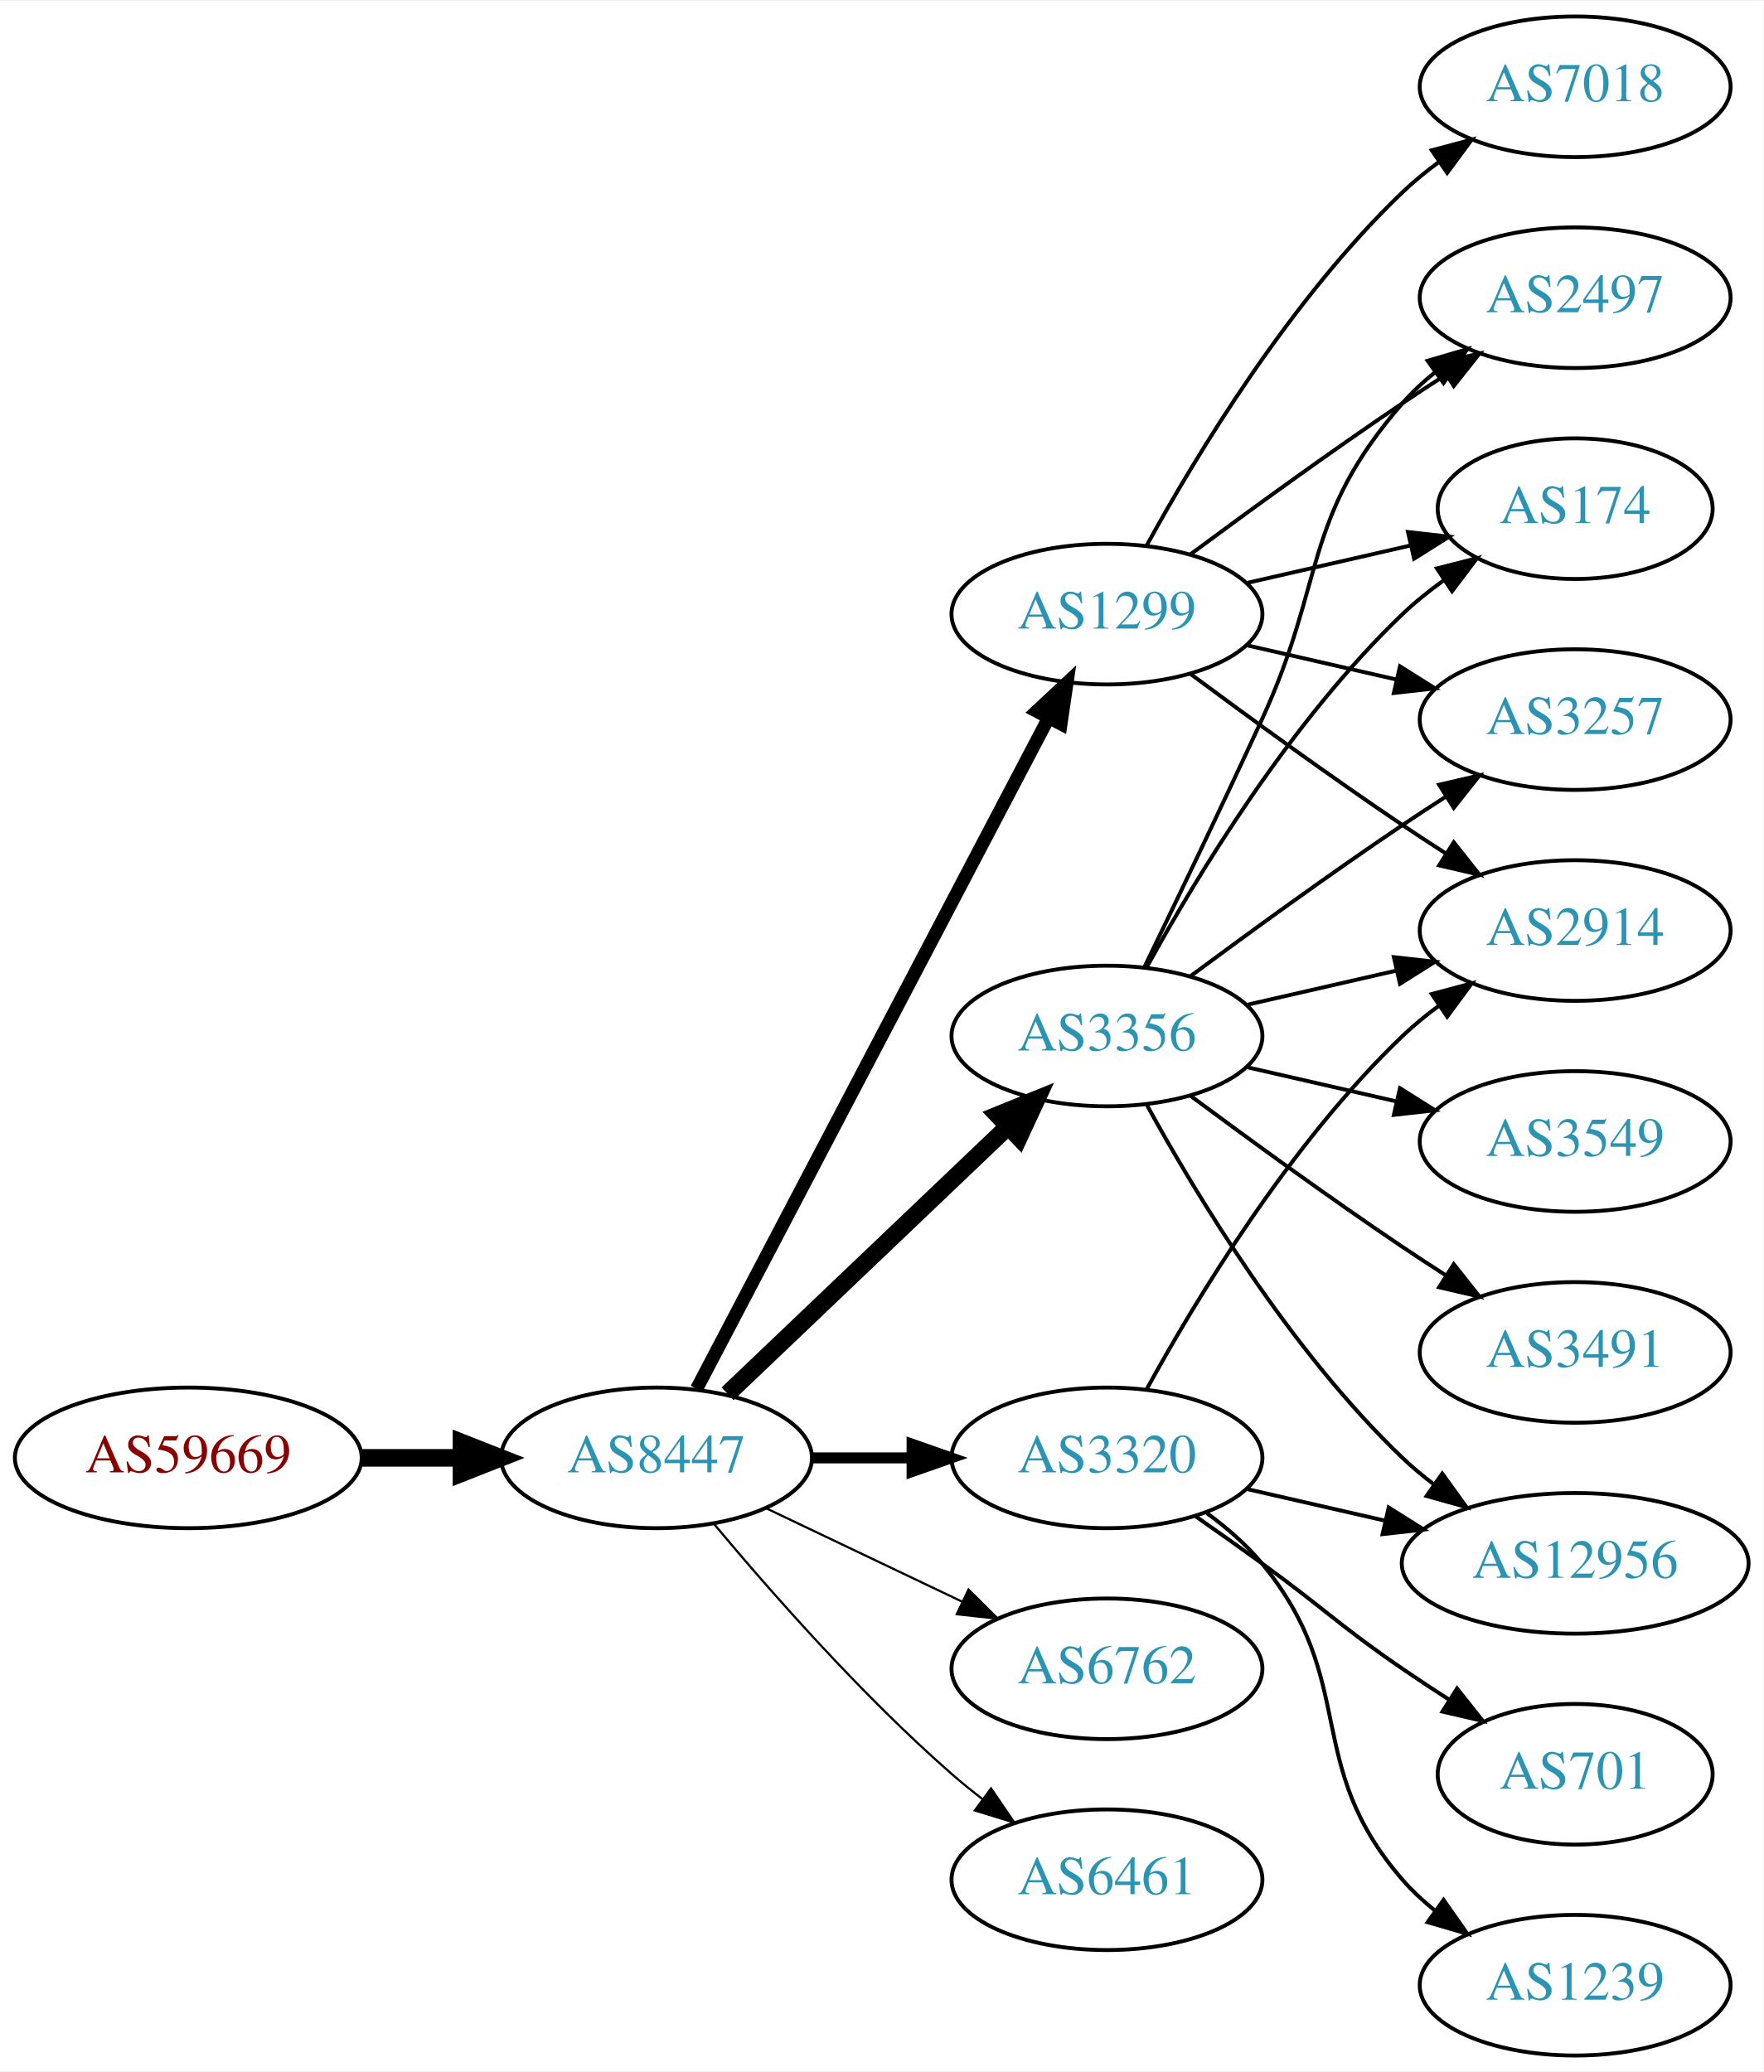
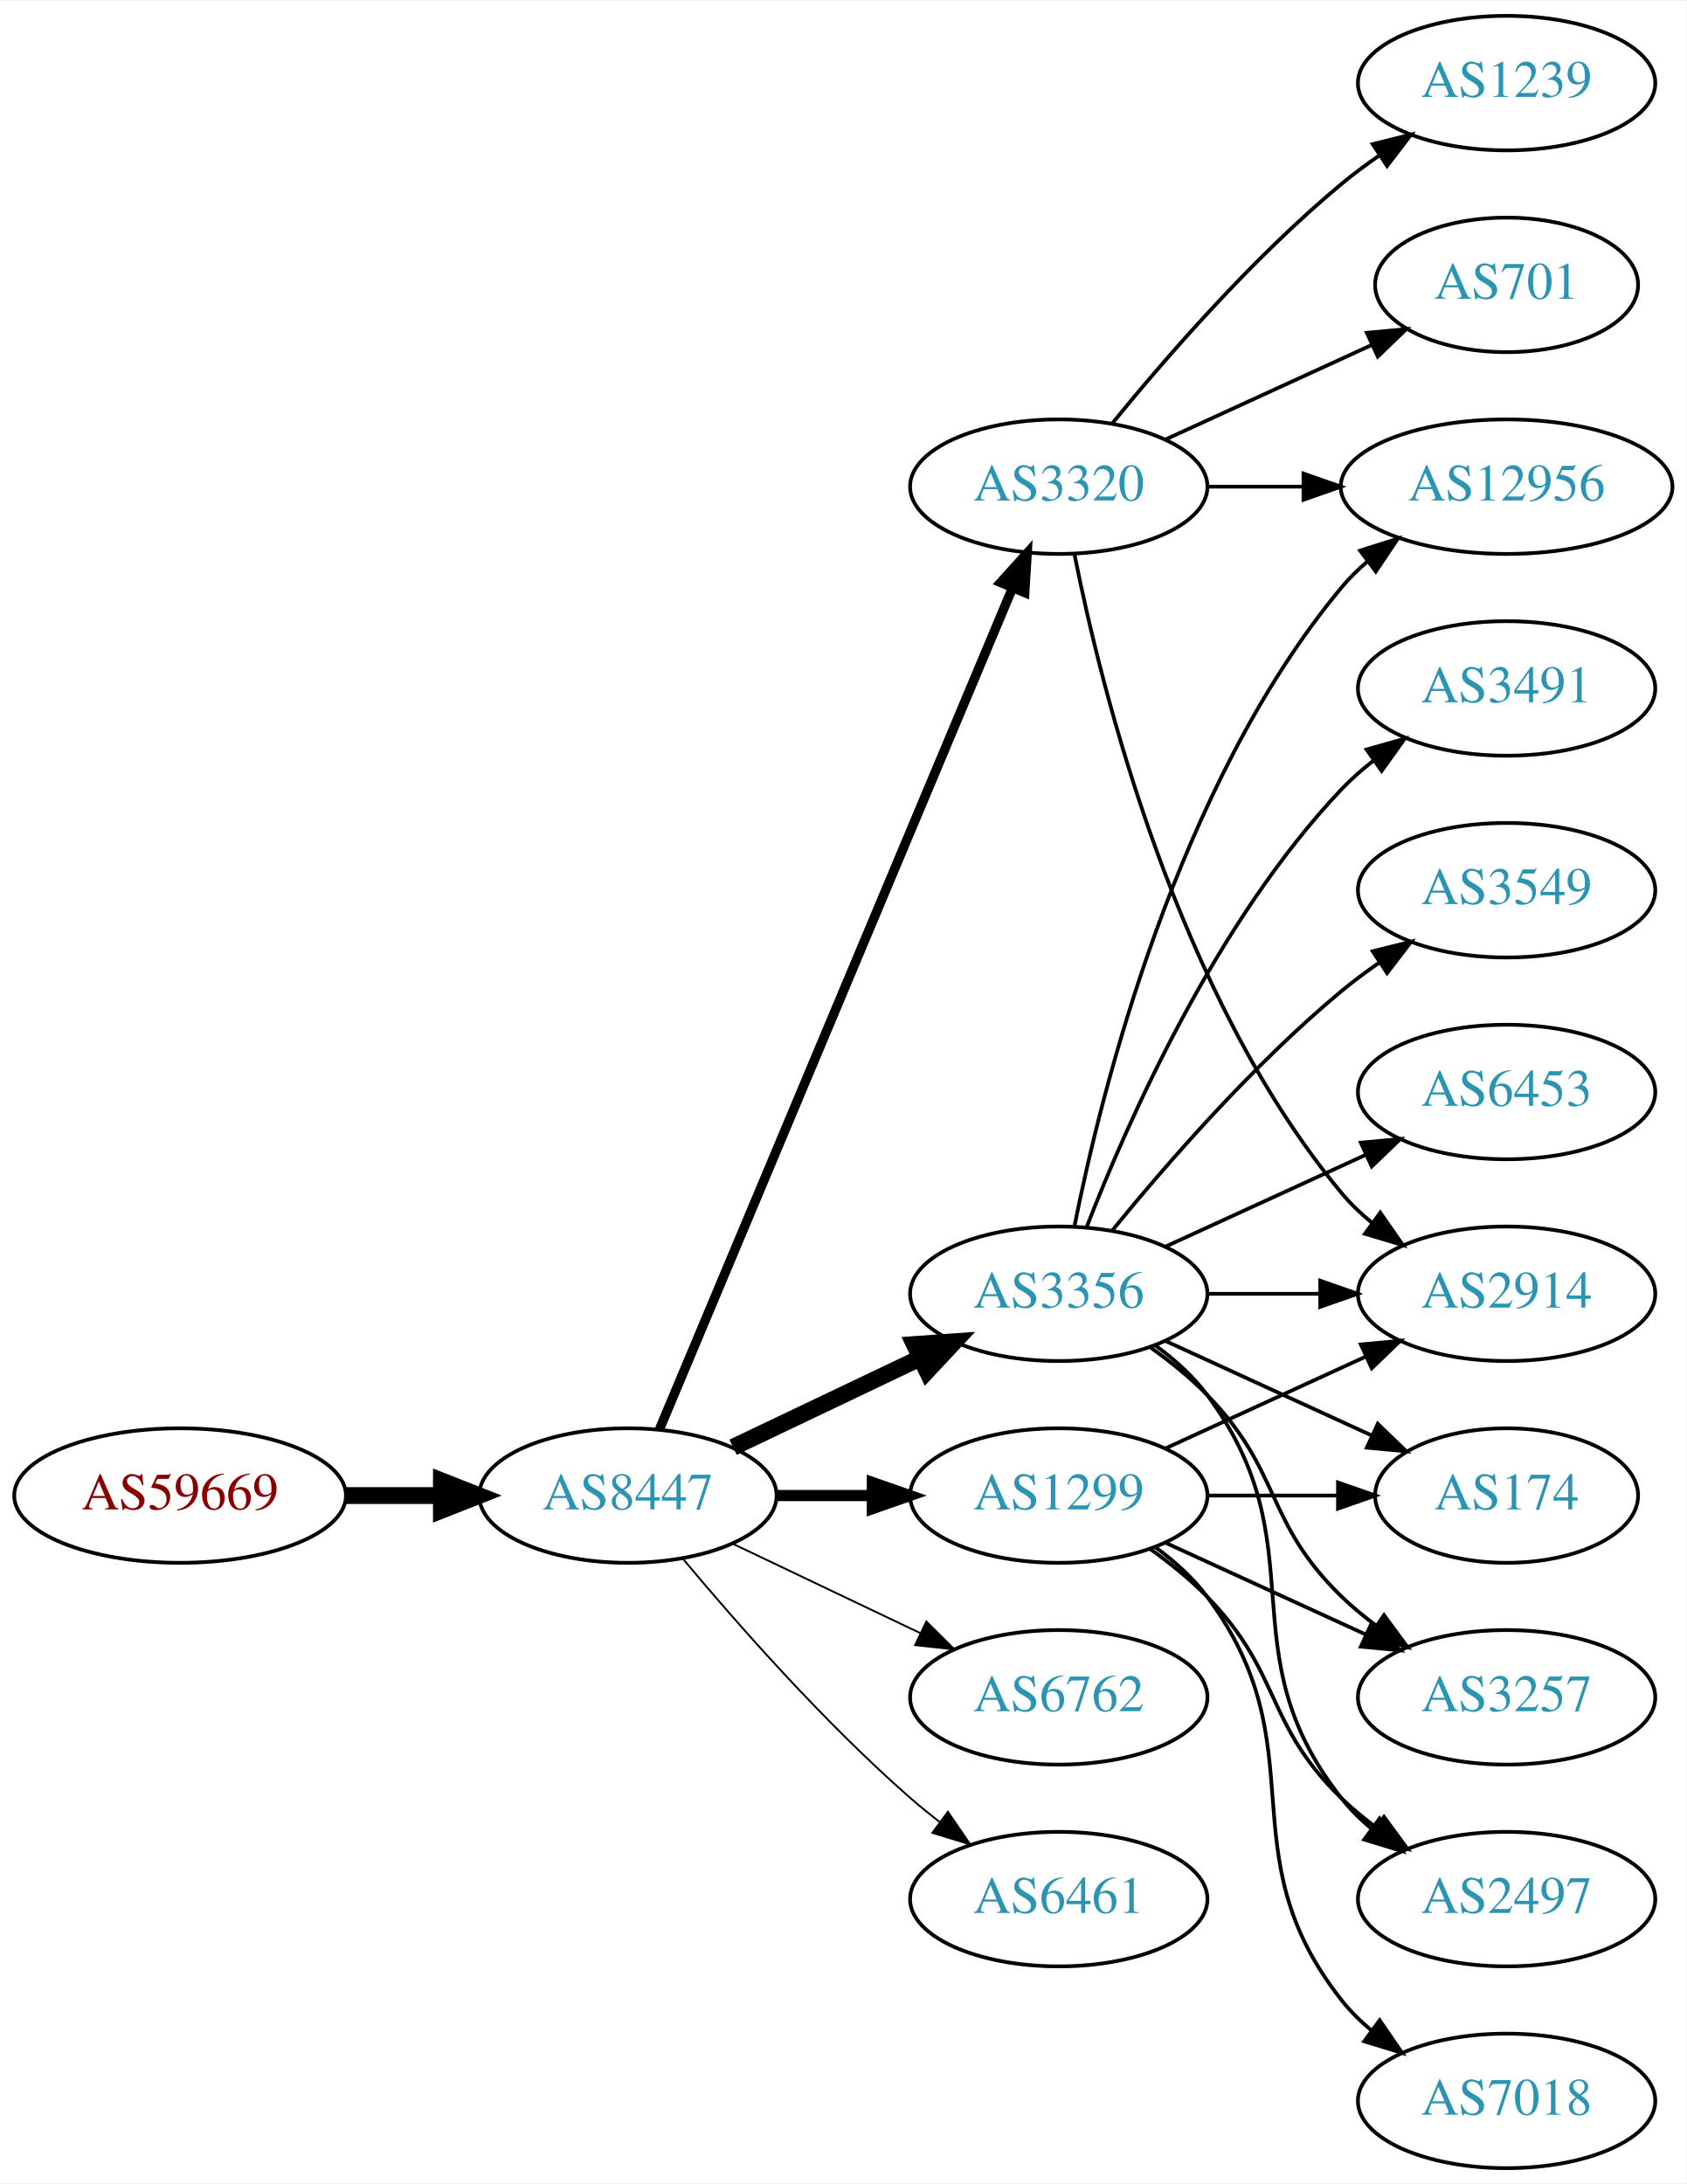
- <svg xmlns="http://www.w3.org/2000/svg" xmlns:xlink="http://www.w3.org/1999/xlink" width="451pt" height="530pt" viewBox="0.00 0.00 451.37 530.00">
-   <g id="graph0" class="graph" transform="scale(1 1) rotate(0) translate(4 526)">
-     <polygon fill="white" stroke="none" points="-4,4 -4,-526 447.37,-526 447.37,4 -4,4" />
+ <svg xmlns="http://www.w3.org/2000/svg" xmlns:xlink="http://www.w3.org/1999/xlink" width="451pt" height="584pt" viewBox="0.00 0.00 451.37 584.00">
+   <g id="graph0" class="graph" transform="scale(1 1) rotate(0) translate(4 580)">
+     <polygon fill="white" stroke="none" points="-4,4 -4,-580 447.37,-580 447.37,4 -4,4" />
    <g id="node1" class="node">
      <g id="a_node1">
        <a xlink:href="/asn/59669" xlink:title="AS59669 ~ TSG Tourismus Salzburg GmbH [AT]">
-           <ellipse fill="#ffffff" stroke="black" cx="44.196" cy="-153" rx="44.393" ry="18" />
-           <text text-anchor="middle" x="44.196" y="-149.3" font-family="Times,serif" font-size="14.00" fill="#880000">AS59669</text>
+           <ellipse fill="#ffffff" stroke="black" cx="44.196" cy="-180" rx="44.393" ry="18" />
+           <text text-anchor="middle" x="44.196" y="-176.3" font-family="Times,serif" font-size="14.00" fill="#880000">AS59669</text>
        </a>
      </g>
    </g>
    <g id="node2" class="node">
      <g id="a_node2">
        <a xlink:href="/asn/8447" xlink:title="AS8447 ~ A1 Telekom Austria AG [AT]">
-           <ellipse fill="#ffffff" stroke="black" cx="164.039" cy="-153" rx="39.794" ry="18" />
-           <text text-anchor="middle" x="164.039" y="-149.3" font-family="Times,serif" font-size="14.00" fill="#2c94b3">AS8447</text>
+           <ellipse fill="#ffffff" stroke="black" cx="164.039" cy="-180" rx="39.794" ry="18" />
+           <text text-anchor="middle" x="164.039" y="-176.3" font-family="Times,serif" font-size="14.00" fill="#2c94b3">AS8447</text>
        </a>
      </g>
    </g>
    <g id="edge1" class="edge">
-       <path fill="none" stroke="black" stroke-width="4.5" d="M88.407,-153C96.72,-153 105.482,-153 113.965,-153" />
-       <polygon fill="black" stroke="black" stroke-width="4.5" points="114.123,-156.938 124.123,-153 114.123,-149.063 114.123,-156.938" />
+       <path fill="none" stroke="black" stroke-width="4.5" d="M88.407,-180C96.72,-180 105.482,-180 113.965,-180" />
+       <polygon fill="black" stroke="black" stroke-width="4.5" points="114.123,-183.938 124.123,-180 114.123,-176.063 114.123,-183.938" />
    </g>
    <g id="node3" class="node">
      <g id="a_node3">
-         <a xlink:href="/asn/1299" xlink:title="AS1299 ~ Telia Carrier [EU]">
-           <ellipse fill="#ffffff" stroke="black" cx="279.332" cy="-369" rx="39.794" ry="18" />
-           <text text-anchor="middle" x="279.332" y="-365.3" font-family="Times,serif" font-size="14.00" fill="#2c94b3">AS1299</text>
+         <a xlink:href="/asn/3356" xlink:title="AS3356 ~ Level 3 Parent, LLC [US]">
+           <ellipse fill="#ffffff" stroke="black" cx="279.332" cy="-234" rx="39.794" ry="18" />
+           <text text-anchor="middle" x="279.332" y="-230.3" font-family="Times,serif" font-size="14.00" fill="#2c94b3">AS3356</text>
        </a>
      </g>
    </g>
    <g id="edge2" class="edge">
-       <path fill="none" stroke="black" stroke-width="3.375" d="M174.31,-170.676C194.151,-208.505 240.829,-297.499 264.316,-342.278" />
-       <polygon fill="black" stroke="black" stroke-width="3.375" points="261.347,-344.152 269.091,-351.383 267.546,-340.901 261.347,-344.152" />
+       <path fill="none" stroke="black" stroke-width="4.5" d="M192.175,-192.934C207.169,-200.081 225.99,-209.052 242.213,-216.785" />
+       <polygon fill="black" stroke="black" stroke-width="4.5" points="240.695,-220.423 251.417,-221.171 244.084,-213.314 240.695,-220.423" />
    </g>
    <g id="node4" class="node">
      <g id="a_node4">
-         <a xlink:href="/asn/3356" xlink:title="AS3356 ~ Level 3 Parent, LLC [US]">
-           <ellipse fill="#ffffff" stroke="black" cx="279.332" cy="-261" rx="39.794" ry="18" />
-           <text text-anchor="middle" x="279.332" y="-257.3" font-family="Times,serif" font-size="14.00" fill="#2c94b3">AS3356</text>
+         <a xlink:href="/asn/3320" xlink:title="AS3320 ~ DTAG [DE]">
+           <ellipse fill="#ffffff" stroke="black" cx="279.332" cy="-450" rx="39.794" ry="18" />
+           <text text-anchor="middle" x="279.332" y="-446.3" font-family="Times,serif" font-size="14.00" fill="#2c94b3">AS3320</text>
        </a>
      </g>
    </g>
    <g id="edge3" class="edge">
-       <path fill="none" stroke="black" stroke-width="4.5" d="M182.245,-169.403C201.321,-187.587 232.241,-217.063 253.838,-237.651" />
-       <polygon fill="black" stroke="black" stroke-width="4.5" points="251.379,-240.747 261.334,-244.797 256.813,-235.047 251.379,-240.747" />
+       <path fill="none" stroke="black" stroke-width="2.5" d="M172.472,-197.715C191.797,-243.771 243.72,-367.514 266.893,-422.739" />
+       <polygon fill="black" stroke="black" stroke-width="2.5" points="263.774,-424.352 270.871,-432.219 270.229,-421.644 263.774,-424.352" />
    </g>
    <g id="node5" class="node">
      <g id="a_node5">
-         <a xlink:href="/asn/3320" xlink:title="AS3320 ~ DTAG [DE]">
-           <ellipse fill="#ffffff" stroke="black" cx="279.332" cy="-153" rx="39.794" ry="18" />
-           <text text-anchor="middle" x="279.332" y="-149.3" font-family="Times,serif" font-size="14.00" fill="#2c94b3">AS3320</text>
+         <a xlink:href="/asn/1299" xlink:title="AS1299 ~ Telia Carrier [EU]">
+           <ellipse fill="#ffffff" stroke="black" cx="279.332" cy="-180" rx="39.794" ry="18" />
+           <text text-anchor="middle" x="279.332" y="-176.3" font-family="Times,serif" font-size="14.00" fill="#2c94b3">AS1299</text>
        </a>
      </g>
    </g>
    <g id="edge4" class="edge">
-       <path fill="none" stroke="black" stroke-width="2.812" d="M203.711,-153C211.914,-153 220.678,-153 229.21,-153" />
-       <polygon fill="black" stroke="black" stroke-width="2.812" points="229.449,-156.5 239.449,-153 229.449,-149.5 229.449,-156.5" />
+       <path fill="none" stroke="black" stroke-width="3" d="M203.711,-180C211.914,-180 220.678,-180 229.21,-180" />
+       <polygon fill="black" stroke="black" stroke-width="3" points="229.449,-183.5 239.449,-180 229.449,-176.5 229.449,-183.5" />
    </g>
    <g id="node6" class="node">
      <g id="a_node6">
        <a xlink:href="/asn/6762" xlink:title="AS6762 ~ TELECOM ITALIA SPARKLE S.p.A. [IT]">
-           <ellipse fill="#ffffff" stroke="black" cx="279.332" cy="-99" rx="39.794" ry="18" />
-           <text text-anchor="middle" x="279.332" y="-95.3" font-family="Times,serif" font-size="14.00" fill="#2c94b3">AS6762</text>
+           <ellipse fill="#ffffff" stroke="black" cx="279.332" cy="-126" rx="39.794" ry="18" />
+           <text text-anchor="middle" x="279.332" y="-122.3" font-family="Times,serif" font-size="14.00" fill="#2c94b3">AS6762</text>
        </a>
      </g>
    </g>
    <g id="edge5" class="edge">
-       <path fill="none" stroke="black" stroke-width="0.562" d="M192.175,-140.066C207.169,-132.919 225.99,-123.948 242.213,-116.215" />
-       <polygon fill="black" stroke="black" stroke-width="0.562" points="243.895,-119.291 251.417,-111.829 240.884,-112.972 243.895,-119.291" />
+       <path fill="none" stroke="black" stroke-width="0.5" d="M192.175,-167.066C207.169,-159.919 225.99,-150.948 242.213,-143.215" />
+       <polygon fill="black" stroke="black" stroke-width="0.5" points="243.895,-146.291 251.417,-138.829 240.884,-139.972 243.895,-146.291" />
    </g>
    <g id="node7" class="node">
      <g id="a_node7">
        <a xlink:href="/asn/6461" xlink:title="AS6461 ~ Zayo Bandwidth [US]">
-           <ellipse fill="#ffffff" stroke="black" cx="279.332" cy="-45" rx="39.794" ry="18" />
-           <text text-anchor="middle" x="279.332" y="-41.3" font-family="Times,serif" font-size="14.00" fill="#2c94b3">AS6461</text>
+           <ellipse fill="#ffffff" stroke="black" cx="279.332" cy="-72" rx="39.794" ry="18" />
+           <text text-anchor="middle" x="279.332" y="-68.3" font-family="Times,serif" font-size="14.00" fill="#2c94b3">AS6461</text>
        </a>
      </g>
    </g>
    <g id="edge6" class="edge">
-       <path fill="none" stroke="black" stroke-width="0.562" d="M178.669,-136.183C192.951,-119.071 216.498,-92.255 239.685,-72 242.151,-69.846 244.789,-67.706 247.487,-65.628" />
-       <polygon fill="black" stroke="black" stroke-width="0.562" points="249.66,-68.375 255.641,-59.63 245.512,-62.736 249.66,-68.375" />
+       <path fill="none" stroke="black" stroke-width="0.5" d="M178.669,-163.183C192.951,-146.071 216.498,-119.255 239.685,-99 242.151,-96.846 244.789,-94.706 247.487,-92.628" />
+       <polygon fill="black" stroke="black" stroke-width="0.5" points="249.66,-95.375 255.641,-86.63 245.512,-89.736 249.66,-95.375" />
    </g>
    <g id="node8" class="node">
      <g id="a_node8">
        <a xlink:href="/asn/2914" xlink:title="AS2914 ~ NTT America, Inc. [US]">
-           <ellipse fill="#ffffff" stroke="black" cx="399.174" cy="-288" rx="39.794" ry="18" />
-           <text text-anchor="middle" x="399.174" y="-284.3" font-family="Times,serif" font-size="14.00" fill="#2c94b3">AS2914</text>
-         </a>
-       </g>
-     </g>
-     <g id="edge15" class="edge">
-       <path fill="none" stroke="black" d="M300.662,-353.723C315.524,-342.696 336.269,-327.593 354.978,-315 358.527,-312.611 362.277,-310.161 366.026,-307.758" />
-       <polygon fill="black" stroke="black" points="368.094,-310.591 374.674,-302.288 364.352,-304.675 368.094,-310.591" />
+           <ellipse fill="#ffffff" stroke="black" cx="399.174" cy="-234" rx="39.794" ry="18" />
+           <text text-anchor="middle" x="399.174" y="-230.3" font-family="Times,serif" font-size="14.00" fill="#2c94b3">AS2914</text>
+         </a>
+       </g>
+     </g>
+     <g id="edge7" class="edge">
+       <path fill="none" stroke="black" d="M319.244,-234C328.798,-234 339.147,-234 349.11,-234" />
+       <polygon fill="black" stroke="black" points="349.302,-237.5 359.302,-234 349.302,-230.5 349.302,-237.5" />
    </g>
    <g id="node9" class="node">
      <g id="a_node9">
-         <a xlink:href="/asn/2497" xlink:title="AS2497 ~ Internet Initiative Japan Inc. [JP]">
-           <ellipse fill="#ffffff" stroke="black" cx="399.174" cy="-450" rx="39.794" ry="18" />
-           <text text-anchor="middle" x="399.174" y="-446.3" font-family="Times,serif" font-size="14.00" fill="#2c94b3">AS2497</text>
-         </a>
-       </g>
-     </g>
-     <g id="edge14" class="edge">
-       <path fill="none" stroke="black" d="M300.662,-384.277C315.524,-395.304 336.269,-410.407 354.978,-423 358.527,-425.389 362.277,-427.839 366.026,-430.242" />
-       <polygon fill="black" stroke="black" points="364.352,-433.325 374.674,-435.712 368.094,-427.409 364.352,-433.325" />
+         <a xlink:href="/asn/3549" xlink:title="AS3549 ~ Level 3 Parent, LLC [US]">
+           <ellipse fill="#ffffff" stroke="black" cx="399.174" cy="-342" rx="39.794" ry="18" />
+           <text text-anchor="middle" x="399.174" y="-338.3" font-family="Times,serif" font-size="14.00" fill="#2c94b3">AS3549</text>
+         </a>
+       </g>
+     </g>
+     <g id="edge8" class="edge">
+       <path fill="none" stroke="black" d="M293.751,-251.065C307.865,-268.375 331.28,-295.345 354.978,-315 358.194,-317.668 361.695,-320.27 365.265,-322.741" />
+       <polygon fill="black" stroke="black" points="363.343,-325.666 373.622,-328.236 367.189,-319.817 363.343,-325.666" />
+     </g>
+     <g id="node10" class="node">
+       <g id="a_node10">
+         <a xlink:href="/asn/174" xlink:title="AS174 ~ Cogent Communications [US]">
+           <ellipse fill="#ffffff" stroke="black" cx="399.174" cy="-180" rx="35.194" ry="18" />
+           <text text-anchor="middle" x="399.174" y="-176.3" font-family="Times,serif" font-size="14.00" fill="#2c94b3">AS174</text>
+         </a>
+       </g>
+     </g>
+     <g id="edge9" class="edge">
+       <path fill="none" stroke="black" d="M307.96,-221.339C324.377,-213.817 345.358,-204.202 362.955,-196.139" />
+       <polygon fill="black" stroke="black" points="364.7,-199.189 372.332,-191.842 361.783,-192.826 364.7,-199.189" />
+     </g>
+     <g id="node11" class="node">
+       <g id="a_node11">
+         <a xlink:href="/asn/3257" xlink:title="AS3257 ~ GTT [DE]">
+           <ellipse fill="#ffffff" stroke="black" cx="399.174" cy="-126" rx="39.794" ry="18" />
+           <text text-anchor="middle" x="399.174" y="-122.3" font-family="Times,serif" font-size="14.00" fill="#2c94b3">AS3257</text>
+         </a>
+       </g>
+     </g>
+     <g id="edge10" class="edge">
+       <path fill="none" stroke="black" d="M303.926,-219.611C309.182,-215.852 314.513,-211.563 318.978,-207 339.151,-186.383 334.285,-173.094 354.978,-153 357.823,-150.237 360.997,-147.614 364.297,-145.166" />
+       <polygon fill="black" stroke="black" points="366.363,-147.994 372.645,-139.462 362.414,-142.214 366.363,-147.994" />
    </g>
    <g id="node12" class="node">
      <g id="a_node12">
-         <a xlink:href="/asn/174" xlink:title="AS174 ~ Cogent Communications [US]">
-           <ellipse fill="#ffffff" stroke="black" cx="399.174" cy="-396" rx="35.194" ry="18" />
-           <text text-anchor="middle" x="399.174" y="-392.3" font-family="Times,serif" font-size="14.00" fill="#2c94b3">AS174</text>
-         </a>
-       </g>
-     </g>
-     <g id="edge18" class="edge">
-       <path fill="none" stroke="black" d="M315.051,-376.955C328.143,-379.955 343.166,-383.396 356.806,-386.522" />
-       <polygon fill="black" stroke="black" points="356.384,-390.016 366.914,-388.838 357.948,-383.193 356.384,-390.016" />
+         <a xlink:href="/asn/12956" xlink:title="AS12956 ~ TELXIUS [ES]">
+           <ellipse fill="#ffffff" stroke="black" cx="399.174" cy="-450" rx="44.393" ry="18" />
+           <text text-anchor="middle" x="399.174" y="-446.3" font-family="Times,serif" font-size="14.00" fill="#2c94b3">AS12956</text>
+         </a>
+       </g>
+     </g>
+     <g id="edge11" class="edge">
+       <path fill="none" stroke="black" d="M283.53,-252.073C290.694,-288.141 310.968,-370.125 354.978,-423 357.071,-425.515 359.462,-427.867 362.02,-430.051" />
+       <polygon fill="black" stroke="black" points="359.969,-432.887 370.068,-436.091 364.171,-427.289 359.969,-432.887" />
+     </g>
+     <g id="node13" class="node">
+       <g id="a_node13">
+         <a xlink:href="/asn/6453" xlink:title="AS6453 ~ TATA COMMUNICATIONS (AMERICA) INC [US]">
+           <ellipse fill="#ffffff" stroke="black" cx="399.174" cy="-288" rx="39.794" ry="18" />
+           <text text-anchor="middle" x="399.174" y="-284.3" font-family="Times,serif" font-size="14.00" fill="#2c94b3">AS6453</text>
+         </a>
+       </g>
+     </g>
+     <g id="edge12" class="edge">
+       <path fill="none" stroke="black" d="M307.96,-246.661C323.917,-253.973 344.188,-263.261 361.471,-271.181" />
+       <polygon fill="black" stroke="black" points="360.169,-274.435 370.718,-275.419 363.085,-268.071 360.169,-274.435" />
    </g>
    <g id="node14" class="node">
      <g id="a_node14">
-         <a xlink:href="/asn/3257" xlink:title="AS3257 ~ GTT [DE]">
-           <ellipse fill="#ffffff" stroke="black" cx="399.174" cy="-342" rx="39.794" ry="18" />
-           <text text-anchor="middle" x="399.174" y="-338.3" font-family="Times,serif" font-size="14.00" fill="#2c94b3">AS3257</text>
-         </a>
-       </g>
-     </g>
-     <g id="edge16" class="edge">
-       <path fill="none" stroke="black" d="M315.051,-361.045C327.051,-358.296 340.672,-355.175 353.364,-352.267" />
-       <polygon fill="black" stroke="black" points="354.33,-355.636 363.296,-349.991 352.767,-348.813 354.33,-355.636" />
+         <a xlink:href="/asn/2497" xlink:title="AS2497 ~ Internet Initiative Japan Inc. [JP]">
+           <ellipse fill="#ffffff" stroke="black" cx="399.174" cy="-72" rx="39.794" ry="18" />
+           <text text-anchor="middle" x="399.174" y="-68.3" font-family="Times,serif" font-size="14.00" fill="#2c94b3">AS2497</text>
+         </a>
+       </g>
+     </g>
+     <g id="edge13" class="edge">
+       <path fill="none" stroke="black" d="M305.262,-220.118C310.338,-216.389 315.256,-211.984 318.978,-207 349.249,-166.458 323.679,-138.754 354.978,-99 357.303,-96.047 360.047,-93.33 363.006,-90.853" />
+       <polygon fill="black" stroke="black" points="365.199,-93.585 371.203,-84.855 361.065,-87.936 365.199,-93.585" />
    </g>
    <g id="node15" class="node">
      <g id="a_node15">
-         <a xlink:href="/asn/7018" xlink:title="AS7018 ~ AT&amp;T Services, Inc. [US]">
-           <ellipse fill="#ffffff" stroke="black" cx="399.174" cy="-504" rx="39.794" ry="18" />
-           <text text-anchor="middle" x="399.174" y="-500.3" font-family="Times,serif" font-size="14.00" fill="#2c94b3">AS7018</text>
-         </a>
-       </g>
+         <a xlink:href="/asn/3491" xlink:title="AS3491 ~ PCCW Global, Inc. [US]">
+           <ellipse fill="#ffffff" stroke="black" cx="399.174" cy="-396" rx="39.794" ry="18" />
+           <text text-anchor="middle" x="399.174" y="-392.3" font-family="Times,serif" font-size="14.00" fill="#2c94b3">AS3491</text>
+         </a>
+       </g>
+     </g>
+     <g id="edge14" class="edge">
+       <path fill="none" stroke="black" d="M286.855,-251.994C297.605,-279.728 321.262,-333.429 354.978,-369 357.564,-371.728 360.481,-374.294 363.55,-376.677" />
+       <polygon fill="black" stroke="black" points="361.704,-379.658 371.898,-382.543 365.728,-373.93 361.704,-379.658" />
+     </g>
+     <g id="edge16" class="edge">
+       <path fill="none" stroke="black" d="M283.53,-431.927C290.694,-395.859 310.968,-313.875 354.978,-261 357.383,-258.111 360.179,-255.437 363.172,-252.987" />
+       <polygon fill="black" stroke="black" points="365.361,-255.723 371.415,-247.027 361.26,-250.05 365.361,-255.723" />
    </g>
    <g id="edge17" class="edge">
-       <path fill="none" stroke="black" d="M289.573,-386.713C302.118,-409.561 326.295,-449.611 354.978,-477 357.846,-479.739 361.035,-482.347 364.344,-484.785" />
-       <polygon fill="black" stroke="black" points="362.468,-487.742 372.704,-490.477 366.407,-481.956 362.468,-487.742" />
-     </g>
-     <g id="edge7" class="edge">
-       <path fill="none" stroke="black" d="M315.051,-268.955C327.051,-271.704 340.672,-274.825 353.364,-277.733" />
-       <polygon fill="black" stroke="black" points="352.767,-281.187 363.296,-280.009 354.33,-274.364 352.767,-281.187" />
-     </g>
-     <g id="edge8" class="edge">
-       <path fill="none" stroke="black" d="M288.913,-278.633C296.837,-294.998 308.873,-320.065 318.978,-342 335.462,-377.781 329.144,-393.258 354.978,-423 357.443,-425.838 360.28,-428.477 363.297,-430.906" />
-       <polygon fill="black" stroke="black" points="361.408,-433.858 371.575,-436.836 365.484,-428.167 361.408,-433.858" />
-     </g>
-     <g id="node10" class="node">
-       <g id="a_node10">
-         <a xlink:href="/asn/3491" xlink:title="AS3491 ~ PCCW Global, Inc. [US]">
-           <ellipse fill="#ffffff" stroke="black" cx="399.174" cy="-180" rx="39.794" ry="18" />
-           <text text-anchor="middle" x="399.174" y="-176.3" font-family="Times,serif" font-size="14.00" fill="#2c94b3">AS3491</text>
-         </a>
-       </g>
-     </g>
-     <g id="edge9" class="edge">
-       <path fill="none" stroke="black" d="M300.662,-245.723C315.524,-234.696 336.269,-219.593 354.978,-207 358.527,-204.611 362.277,-202.161 366.026,-199.758" />
-       <polygon fill="black" stroke="black" points="368.094,-202.591 374.674,-194.288 364.352,-196.675 368.094,-202.591" />
-     </g>
-     <g id="node11" class="node">
-       <g id="a_node11">
-         <a xlink:href="/asn/3549" xlink:title="AS3549 ~ Level 3 Parent, LLC [US]">
-           <ellipse fill="#ffffff" stroke="black" cx="399.174" cy="-234" rx="39.794" ry="18" />
-           <text text-anchor="middle" x="399.174" y="-230.3" font-family="Times,serif" font-size="14.00" fill="#2c94b3">AS3549</text>
-         </a>
-       </g>
-     </g>
-     <g id="edge10" class="edge">
-       <path fill="none" stroke="black" d="M315.051,-253.045C327.051,-250.296 340.672,-247.175 353.364,-244.267" />
-       <polygon fill="black" stroke="black" points="354.33,-247.636 363.296,-241.991 352.767,-240.813 354.33,-247.636" />
-     </g>
-     <g id="edge11" class="edge">
-       <path fill="none" stroke="black" d="M289.573,-278.713C302.118,-301.561 326.295,-341.611 354.978,-369 358.232,-372.107 361.899,-375.046 365.685,-377.76" />
-       <polygon fill="black" stroke="black" points="363.788,-380.701 374.054,-383.322 367.663,-374.872 363.788,-380.701" />
-     </g>
-     <g id="node13" class="node">
-       <g id="a_node13">
-         <a xlink:href="/asn/12956" xlink:title="AS12956 ~ TELXIUS [ES]">
-           <ellipse fill="#ffffff" stroke="black" cx="399.174" cy="-126" rx="44.393" ry="18" />
-           <text text-anchor="middle" x="399.174" y="-122.3" font-family="Times,serif" font-size="14.00" fill="#2c94b3">AS12956</text>
-         </a>
-       </g>
-     </g>
-     <g id="edge12" class="edge">
-       <path fill="none" stroke="black" d="M289.573,-243.287C302.118,-220.439 326.295,-180.389 354.978,-153 357.485,-150.607 360.236,-148.313 363.098,-146.145" />
-       <polygon fill="black" stroke="black" points="365.15,-148.982 371.349,-140.39 361.145,-143.241 365.15,-148.982" />
-     </g>
-     <g id="edge13" class="edge">
-       <path fill="none" stroke="black" d="M300.662,-276.277C315.524,-287.304 336.269,-302.407 354.978,-315 358.527,-317.389 362.277,-319.839 366.026,-322.242" />
-       <polygon fill="black" stroke="black" points="364.352,-325.325 374.674,-327.712 368.094,-319.409 364.352,-325.325" />
-     </g>
-     <g id="edge20" class="edge">
-       <path fill="none" stroke="black" d="M289.573,-170.713C302.118,-193.561 326.295,-233.611 354.978,-261 357.846,-263.739 361.035,-266.347 364.344,-268.785" />
-       <polygon fill="black" stroke="black" points="362.468,-271.742 372.704,-274.477 366.407,-265.956 362.468,-271.742" />
-     </g>
-     <g id="edge21" class="edge">
-       <path fill="none" stroke="black" d="M315.051,-145.045C326.189,-142.493 338.725,-139.621 350.618,-136.896" />
-       <polygon fill="black" stroke="black" points="351.446,-140.297 360.412,-134.652 349.883,-133.474 351.446,-140.297" />
+       <path fill="none" stroke="black" d="M319.244,-450C327.347,-450 336.022,-450 344.548,-450" />
+       <polygon fill="black" stroke="black" points="344.826,-453.5 354.826,-450 344.826,-446.5 344.826,-453.5" />
    </g>
    <g id="node16" class="node">
      <g id="a_node16">
        <a xlink:href="/asn/701" xlink:title="AS701 ~ UUNET [US]">
-           <ellipse fill="#ffffff" stroke="black" cx="399.174" cy="-72" rx="35.194" ry="18" />
-           <text text-anchor="middle" x="399.174" y="-68.3" font-family="Times,serif" font-size="14.00" fill="#2c94b3">AS701</text>
-         </a>
-       </g>
-     </g>
-     <g id="edge19" class="edge">
-       <path fill="none" stroke="black" d="M302.089,-137.991C307.623,-134.121 313.542,-129.936 318.978,-126 335.178,-114.271 338.483,-110.311 354.978,-99 358.773,-96.398 362.81,-93.738 366.833,-91.151" />
-       <polygon fill="black" stroke="black" points="368.94,-93.96 375.521,-85.657 365.199,-88.044 368.94,-93.96" />
+           <ellipse fill="#ffffff" stroke="black" cx="399.174" cy="-504" rx="35.194" ry="18" />
+           <text text-anchor="middle" x="399.174" y="-500.3" font-family="Times,serif" font-size="14.00" fill="#2c94b3">AS701</text>
+         </a>
+       </g>
+     </g>
+     <g id="edge15" class="edge">
+       <path fill="none" stroke="black" d="M307.96,-462.661C324.377,-470.183 345.358,-479.798 362.955,-487.861" />
+       <polygon fill="black" stroke="black" points="361.783,-491.174 372.332,-492.158 364.7,-484.811 361.783,-491.174" />
    </g>
    <g id="node17" class="node">
      <g id="a_node17">
        <a xlink:href="/asn/1239" xlink:title="AS1239 ~ Sprint [US]">
+           <ellipse fill="#ffffff" stroke="black" cx="399.174" cy="-558" rx="39.794" ry="18" />
+           <text text-anchor="middle" x="399.174" y="-554.3" font-family="Times,serif" font-size="14.00" fill="#2c94b3">AS1239</text>
+         </a>
+       </g>
+     </g>
+     <g id="edge18" class="edge">
+       <path fill="none" stroke="black" d="M293.751,-467.065C307.865,-484.375 331.28,-511.345 354.978,-531 358.194,-533.668 361.695,-536.27 365.265,-538.741" />
+       <polygon fill="black" stroke="black" points="363.343,-541.666 373.622,-544.236 367.189,-535.817 363.343,-541.666" />
+     </g>
+     <g id="edge21" class="edge">
+       <path fill="none" stroke="black" d="M307.96,-192.661C323.917,-199.973 344.188,-209.261 361.471,-217.181" />
+       <polygon fill="black" stroke="black" points="360.169,-220.435 370.718,-221.419 363.085,-214.071 360.169,-220.435" />
+     </g>
+     <g id="edge22" class="edge">
+       <path fill="none" stroke="black" d="M319.244,-180C330.331,-180 342.491,-180 353.873,-180" />
+       <polygon fill="black" stroke="black" points="354.055,-183.5 364.055,-180 354.055,-176.5 354.055,-183.5" />
+     </g>
+     <g id="edge23" class="edge">
+       <path fill="none" stroke="black" d="M307.96,-167.339C323.917,-160.027 344.188,-150.739 361.471,-142.819" />
+       <polygon fill="black" stroke="black" points="363.085,-145.929 370.718,-138.581 360.169,-139.565 363.085,-145.929" />
+     </g>
+     <g id="edge20" class="edge">
+       <path fill="none" stroke="black" d="M303.926,-165.611C309.182,-161.852 314.513,-157.563 318.978,-153 339.151,-132.383 334.285,-119.094 354.978,-99 357.823,-96.237 360.997,-93.614 364.297,-91.166" />
+       <polygon fill="black" stroke="black" points="366.363,-93.993 372.645,-85.462 362.414,-88.214 366.363,-93.993" />
+     </g>
+     <g id="node18" class="node">
+       <g id="a_node18">
+         <a xlink:href="/asn/7018" xlink:title="AS7018 ~ AT&amp;T Services, Inc. [US]">
          <ellipse fill="#ffffff" stroke="black" cx="399.174" cy="-18" rx="39.794" ry="18" />
-           <text text-anchor="middle" x="399.174" y="-14.3" font-family="Times,serif" font-size="14.00" fill="#2c94b3">AS1239</text>
-         </a>
-       </g>
-     </g>
-     <g id="edge22" class="edge">
-       <path fill="none" stroke="black" d="M304.912,-138.844C310.007,-135.128 315.02,-130.799 318.978,-126 344.043,-95.606 329.144,-74.742 354.978,-45 357.443,-42.162 360.28,-39.523 363.297,-37.094" />
-       <polygon fill="black" stroke="black" points="365.484,-39.833 371.575,-31.164 361.408,-34.142 365.484,-39.833" />
+           <text text-anchor="middle" x="399.174" y="-14.3" font-family="Times,serif" font-size="14.00" fill="#2c94b3">AS7018</text>
+         </a>
+       </g>
+     </g>
+     <g id="edge19" class="edge">
+       <path fill="none" stroke="black" d="M305.262,-166.118C310.338,-162.389 315.256,-157.984 318.978,-153 349.249,-112.458 323.679,-84.754 354.978,-45 357.303,-42.047 360.047,-39.33 363.006,-36.853" />
+       <polygon fill="black" stroke="black" points="365.199,-39.585 371.203,-30.855 361.065,-33.936 365.199,-39.585" />
    </g>
  </g>
</svg>
